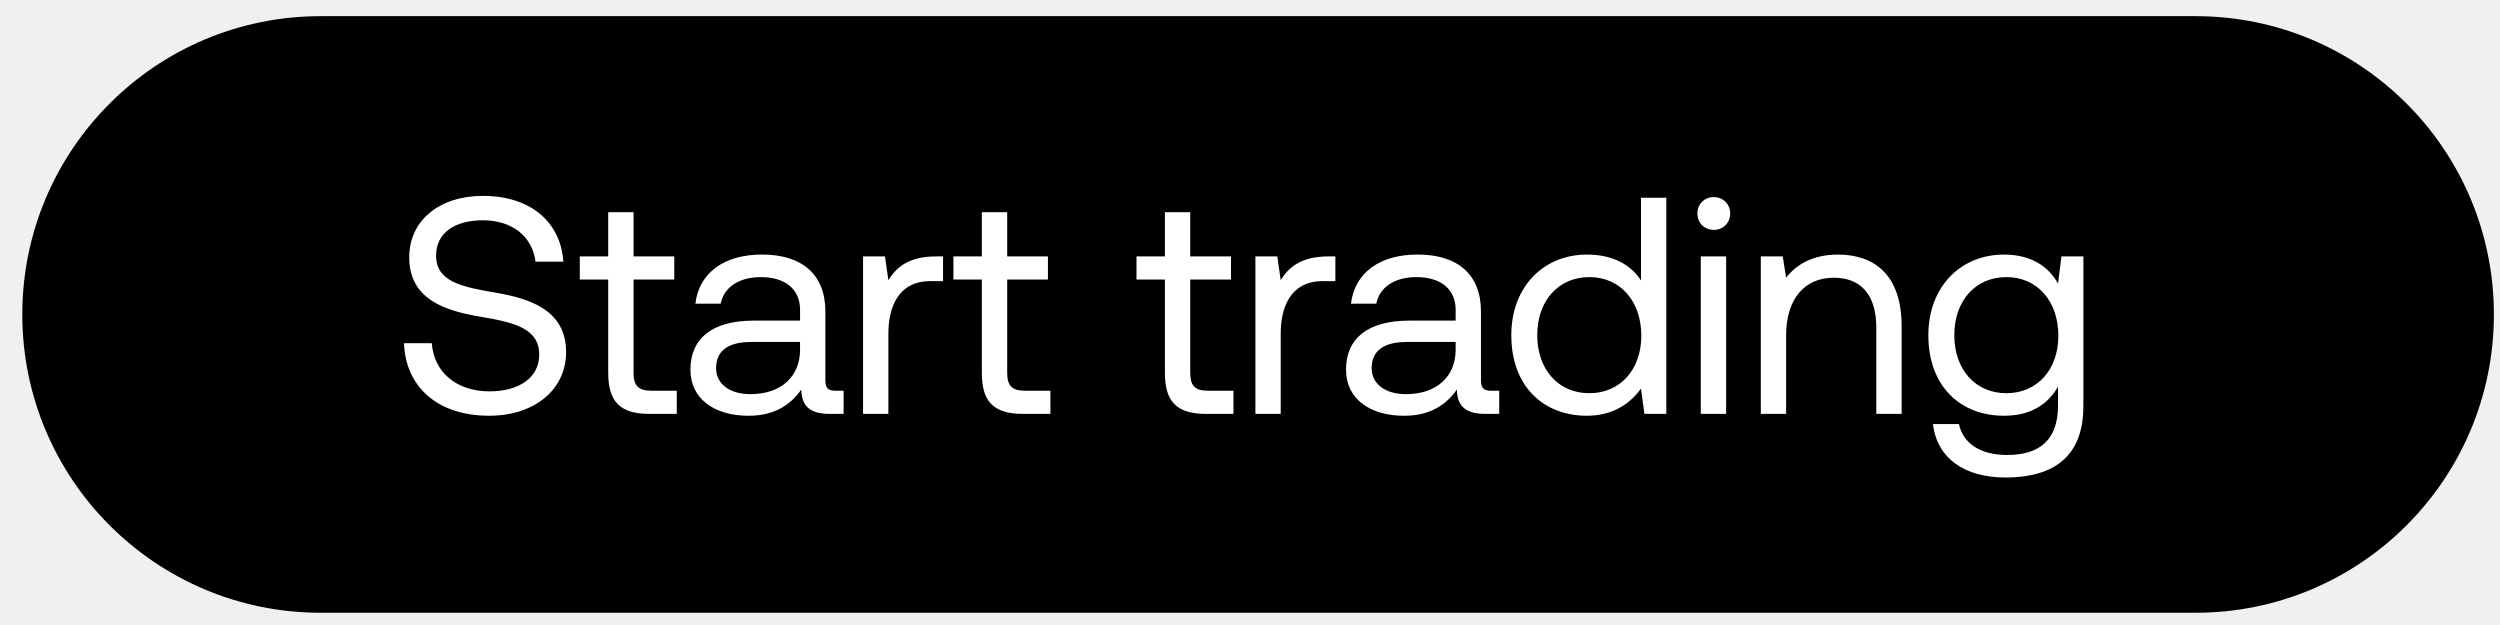
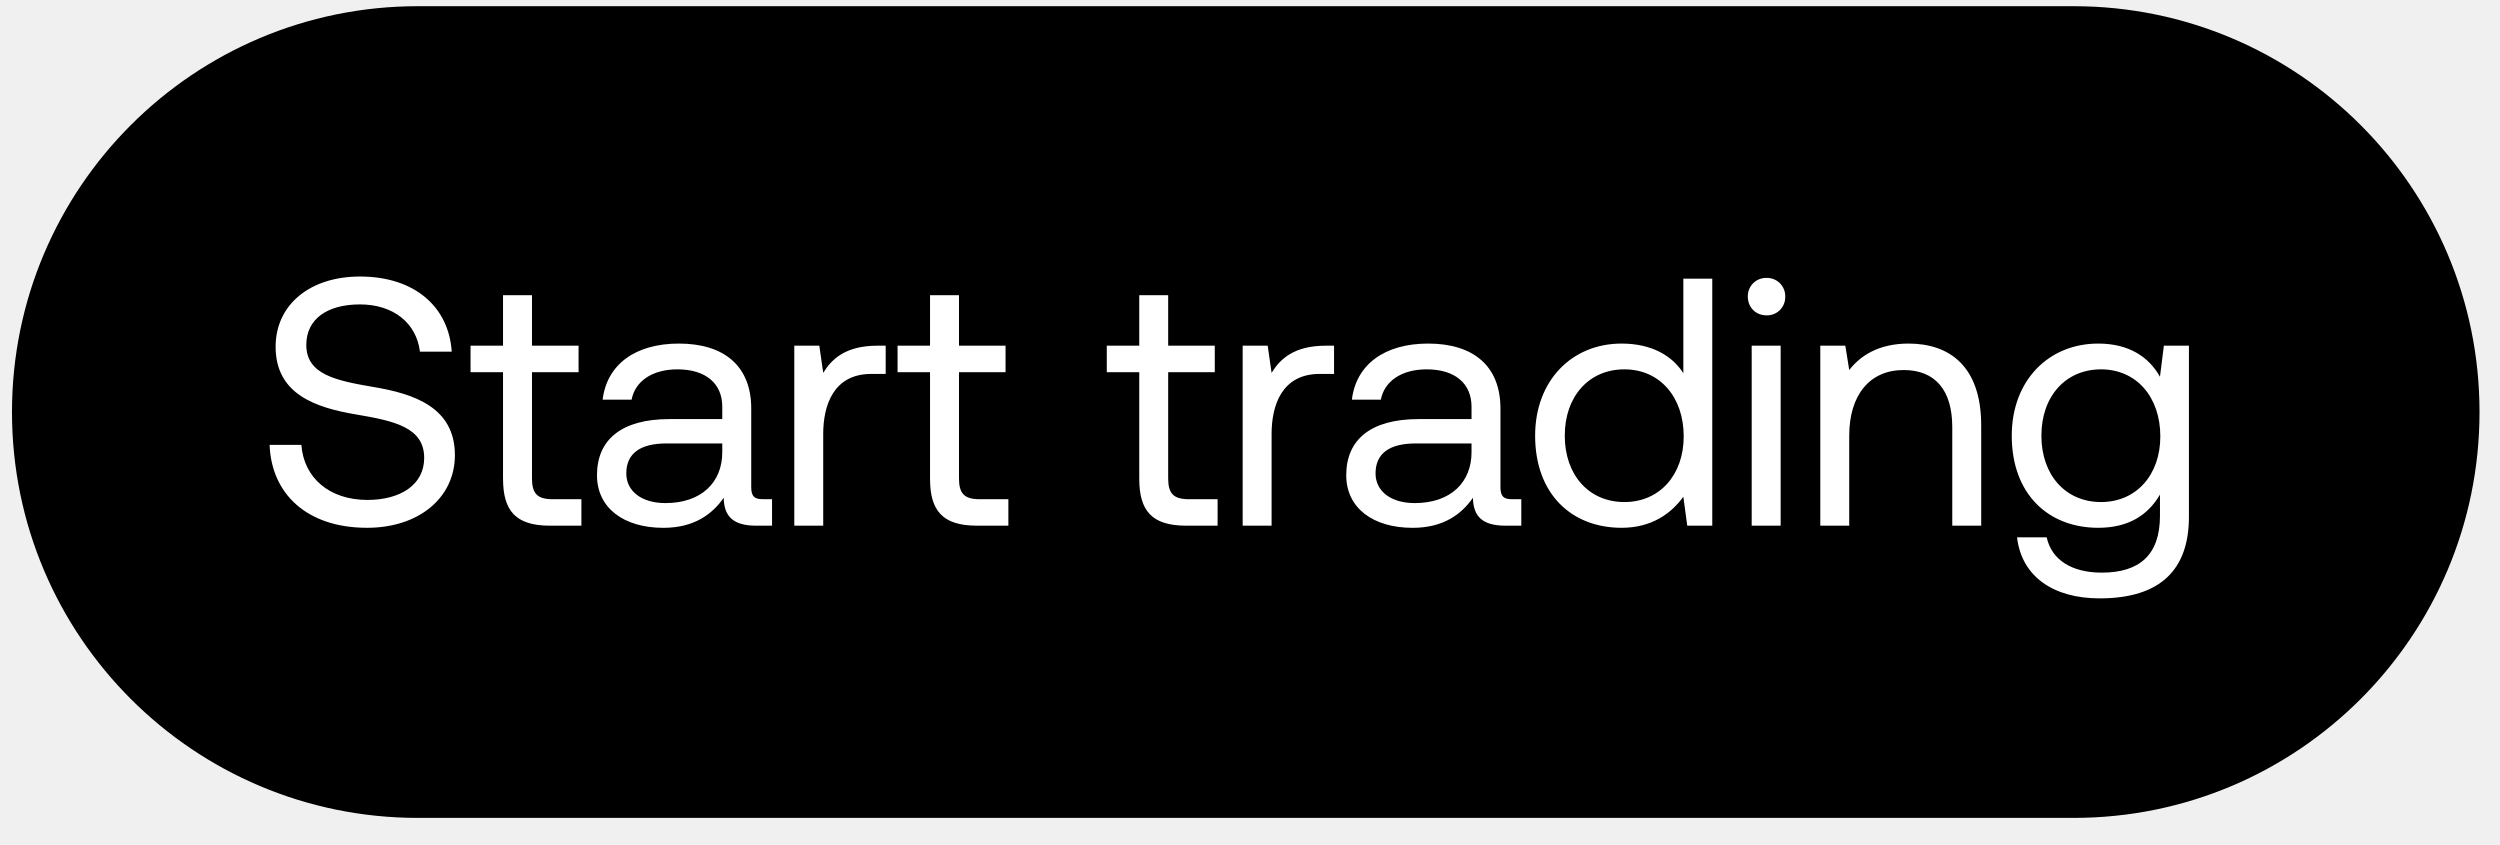
- <svg xmlns="http://www.w3.org/2000/svg" width="88" height="22" viewBox="0 0 88 22" fill="none">
-   <rect x=".785" y=".569" width="87" height="21" rx="10.5" fill="#000" />
-   <path d="M14.22 12.08c.054 1.5 1.141 2.554 3 2.554 1.598 0 2.707-.923 2.707-2.239 0-1.478-1.272-1.891-2.511-2.098-1.142-.195-2.066-.38-2.066-1.293 0-.815.663-1.25 1.653-1.25 1.032 0 1.739.576 1.847 1.457h.979c-.087-1.37-1.13-2.316-2.826-2.316-1.544 0-2.598.87-2.598 2.163 0 1.479 1.26 1.88 2.489 2.087 1.152.196 2.087.392 2.087 1.337 0 .826-.728 1.294-1.75 1.294-1.163 0-1.957-.674-2.033-1.696h-.978zm7.19 1.044c0 .978.38 1.445 1.445 1.445h.968v-.815h-.881c-.478 0-.641-.174-.641-.641V9.84h1.434v-.815h-1.434V7.47h-.892v1.555h-1v.815h1v3.283zm8.002.63c-.25 0-.359-.076-.359-.37V10.96c0-1.293-.815-2-2.228-2-1.337 0-2.217.642-2.348 1.729h.892c.108-.565.63-.935 1.413-.935.87 0 1.38.435 1.38 1.152v.38h-1.63c-1.457 0-2.229.62-2.229 1.729 0 1.01.826 1.62 2.044 1.62.956 0 1.51-.424 1.859-.924.01.543.26.858 1 .858h.489v-.815h-.283zm-1.25-1.446c0 .924-.641 1.566-1.75 1.566-.739 0-1.206-.37-1.206-.913 0-.63.445-.924 1.239-.924h1.717v.271zm4.783-3.282c-.989 0-1.413.413-1.674.837l-.12-.837h-.771v5.543h.891v-2.826c0-.88.316-1.848 1.479-1.848h.445v-.87h-.25zm1.616 4.098c0 .978.38 1.445 1.446 1.445h.967v-.815h-.88c-.478 0-.641-.174-.641-.641V9.84h1.434v-.815h-1.434V7.47h-.892v1.555h-1v.815h1v3.283zm6.444 0c0 .978.38 1.445 1.445 1.445h.968v-.815h-.88c-.48 0-.642-.174-.642-.641V9.84h1.435v-.815h-1.435V7.47h-.891v1.555h-1v.815h1v3.283zm5.75-4.098c-.989 0-1.413.413-1.674.837l-.12-.837h-.771v5.543h.891v-2.826c0-.88.316-1.848 1.479-1.848h.445v-.87h-.25zm5.734 4.728c-.25 0-.359-.076-.359-.37V10.96c0-1.293-.815-2-2.228-2-1.337 0-2.217.642-2.348 1.729h.892c.108-.565.63-.935 1.413-.935.87 0 1.38.435 1.38 1.152v.38h-1.63c-1.457 0-2.229.62-2.229 1.729 0 1.01.826 1.62 2.044 1.62.956 0 1.51-.424 1.858-.924.011.543.261.858 1 .858h.49v-.815h-.283zm-1.25-1.446c0 .924-.641 1.566-1.75 1.566-.74 0-1.207-.37-1.207-.913 0-.63.446-.924 1.24-.924h1.717v.271zm6.524-2.434c-.337-.533-.968-.913-1.902-.913-1.533 0-2.663 1.14-2.663 2.836 0 1.805 1.13 2.837 2.663 2.837.934 0 1.532-.445 1.902-.956l.12.891h.771V6.96h-.891v2.914zm-1.816 3.967c-1.097 0-1.836-.837-1.836-2.043 0-1.207.739-2.044 1.837-2.044 1.087 0 1.826.848 1.826 2.065 0 1.185-.74 2.022-1.827 2.022zm4.378-5.75a.56.56 0 00.576-.576.56.56 0 00-.576-.576.56.56 0 00-.576.576c0 .337.25.576.576.576zm-.457 6.478h.892V9.026h-.892v5.543zm4.83-5.608c-.935 0-1.5.39-1.826.815l-.12-.75h-.771v5.543h.891v-2.772c0-1.25.63-2.021 1.674-2.021.967 0 1.5.608 1.5 1.76v3.033h.891v-3.087c0-1.837-.989-2.521-2.239-2.521zm7.745 1.021c-.348-.62-.967-1.021-1.902-1.021-1.533 0-2.663 1.14-2.663 2.836 0 1.805 1.13 2.837 2.663 2.837.935 0 1.533-.39 1.902-1.021v.652c0 1.207-.63 1.75-1.793 1.75-.924 0-1.544-.391-1.696-1.087h-.913c.141 1.217 1.13 1.88 2.544 1.88 1.902 0 2.75-.913 2.75-2.51V9.025h-.772l-.12.956zm-1.815 3.859c-1.098 0-1.837-.837-1.837-2.043 0-1.207.74-2.044 1.837-2.044 1.087 0 1.826.848 1.826 2.065 0 1.185-.739 2.022-1.826 2.022z" fill="#fff" />
+ <svg xmlns="http://www.w3.org/2000/svg" width="77" height="26" viewBox="0 0 77 26" fill="none">
+   <rect x=".369" y=".191" width="76" height="25" rx="12.5" fill="#000" />
+   <path d="M8.304 13.702c.054 1.5 1.141 2.554 3 2.554 1.598 0 2.707-.924 2.707-2.239 0-1.478-1.272-1.891-2.511-2.098-1.142-.196-2.066-.38-2.066-1.293 0-.816.664-1.25 1.653-1.25 1.032 0 1.739.576 1.848 1.456h.978c-.087-1.37-1.13-2.315-2.826-2.315-1.544 0-2.598.87-2.598 2.163 0 1.478 1.26 1.88 2.489 2.087 1.152.196 2.087.391 2.087 1.337 0 .826-.728 1.294-1.75 1.294-1.163 0-1.957-.674-2.033-1.696h-.978zm7.19 1.043c0 .979.38 1.446 1.445 1.446h.968v-.815h-.88c-.48 0-.642-.174-.642-.642v-3.271h1.435v-.816h-1.435V9.093h-.892v1.554h-1v.816h1v3.282zm8.002.63c-.25 0-.358-.075-.358-.369v-2.424c0-1.293-.816-2-2.229-2-1.337 0-2.217.641-2.348 1.728h.892c.108-.565.63-.934 1.413-.934.87 0 1.38.434 1.38 1.152v.38h-1.63c-1.457 0-2.229.62-2.229 1.729 0 1.01.826 1.62 2.044 1.62.956 0 1.51-.425 1.859-.925.01.544.26.859 1 .859h.489v-.815h-.283zm-1.25-1.445c0 .924-.641 1.565-1.75 1.565-.739 0-1.206-.37-1.206-.913 0-.63.445-.924 1.239-.924h1.717v.272zm4.783-3.283c-.989 0-1.413.413-1.674.837l-.12-.837h-.771v5.544h.891v-2.826c0-.88.316-1.848 1.479-1.848h.445v-.87h-.25zm1.616 4.098c0 .979.38 1.446 1.446 1.446h.967v-.815h-.88c-.478 0-.641-.174-.641-.642v-3.271h1.434v-.816h-1.434V9.093h-.892v1.554h-1v.816h1v3.282zm6.444 0c0 .979.38 1.446 1.445 1.446h.968v-.815h-.88c-.479 0-.642-.174-.642-.642v-3.271h1.435v-.816H35.98V9.093h-.891v1.554h-1v.816h1v3.282zm5.75-4.098c-.989 0-1.413.413-1.674.837l-.12-.837h-.771v5.544h.891v-2.826c0-.88.316-1.848 1.479-1.848h.445v-.87h-.25zm5.734 4.729c-.25 0-.359-.076-.359-.37v-2.424c0-1.293-.815-2-2.228-2-1.337 0-2.217.641-2.348 1.728h.892c.108-.565.63-.934 1.413-.934.87 0 1.38.434 1.38 1.152v.38h-1.63c-1.457 0-2.229.62-2.229 1.729 0 1.01.826 1.62 2.044 1.62.956 0 1.51-.425 1.858-.925.011.544.261.859 1 .859h.49v-.815h-.283zm-1.25-1.446c0 .924-.641 1.565-1.75 1.565-.74 0-1.206-.37-1.206-.913 0-.63.445-.924 1.239-.924h1.717v.272zm6.524-2.435c-.337-.532-.968-.913-1.902-.913-1.533 0-2.663 1.141-2.663 2.837 0 1.805 1.13 2.837 2.663 2.837.934 0 1.532-.446 1.902-.956l.12.891h.771V8.582h-.891v2.913zm-1.815 3.968c-1.098 0-1.837-.837-1.837-2.044 0-1.206.739-2.043 1.837-2.043 1.087 0 1.826.848 1.826 2.065 0 1.185-.74 2.022-1.826 2.022zm4.377-5.75a.56.56 0 00.576-.576.56.56 0 00-.576-.577.56.56 0 00-.576.577c0 .336.25.576.576.576zm-.457 6.478h.892v-5.544h-.892v5.544zm4.83-5.609c-.935 0-1.5.391-1.826.815l-.12-.75h-.771v5.544h.891v-2.772c0-1.25.63-2.022 1.674-2.022.967 0 1.5.61 1.5 1.761v3.033h.891v-3.087c0-1.837-.989-2.522-2.239-2.522zm7.745 1.022c-.347-.62-.967-1.022-1.902-1.022-1.532 0-2.663 1.141-2.663 2.837 0 1.805 1.13 2.837 2.663 2.837.935 0 1.533-.391 1.902-1.022v.653c0 1.206-.63 1.75-1.793 1.75-.924 0-1.544-.392-1.696-1.087h-.913c.141 1.217 1.13 1.88 2.544 1.88 1.902 0 2.75-.913 2.75-2.51v-5.273h-.772l-.12.957zm-1.815 3.859c-1.098 0-1.837-.837-1.837-2.044 0-1.206.74-2.043 1.837-2.043 1.087 0 1.826.848 1.826 2.065 0 1.185-.739 2.022-1.826 2.022z" fill="#fff" />
</svg>
